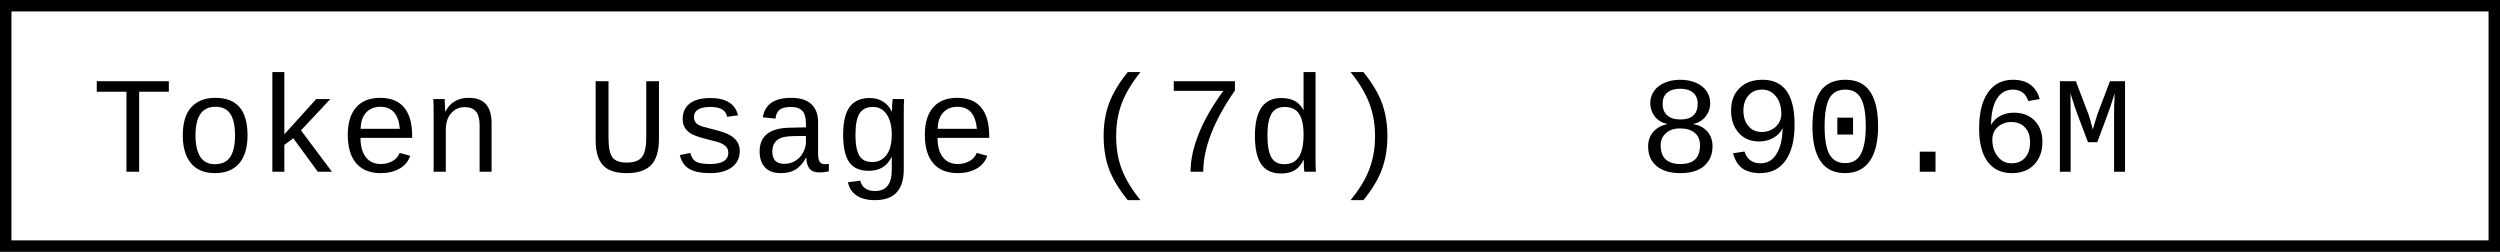
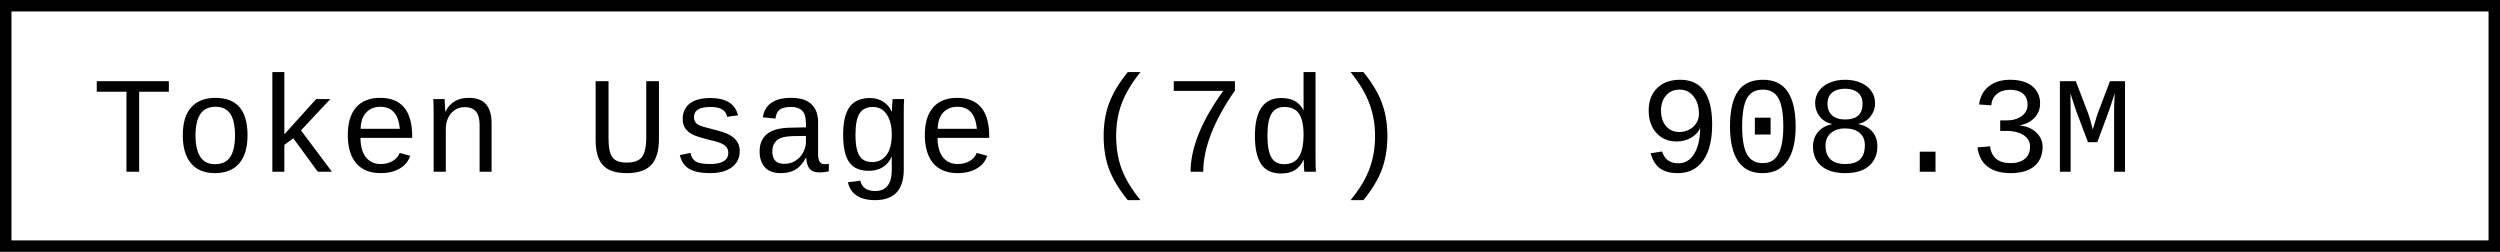
- <svg xmlns="http://www.w3.org/2000/svg" width="218.4" height="22" role="img" aria-label="Token Usage (7d): 890.6M">
+ <svg xmlns="http://www.w3.org/2000/svg" width="218.4" height="22" role="img" aria-label="Token Usage (7d): 908.3M">
  <rect x="0.5" y="0.5" width="217.4" height="21" fill="#fff" stroke="#000" stroke-width="1" />
  <g font-family="'Consolas','Monaco','Courier New',monospace" font-size="12" fill="#000">
    <text x="8" y="15">Token Usage (7d)</text>
-     <text x="143.2" y="15">890.6M</text>
+     <text x="143.2" y="15">908.3M</text>
  </g>
</svg>
